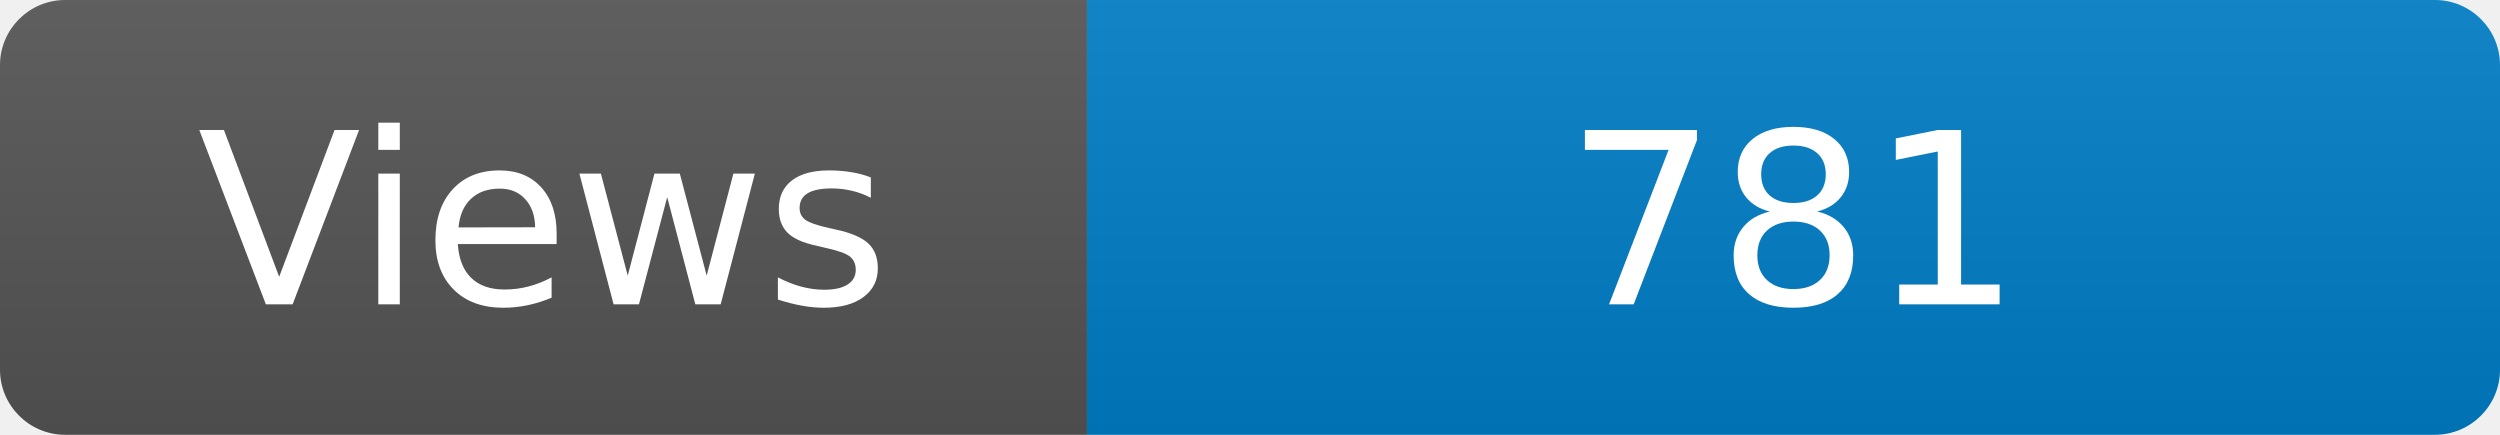
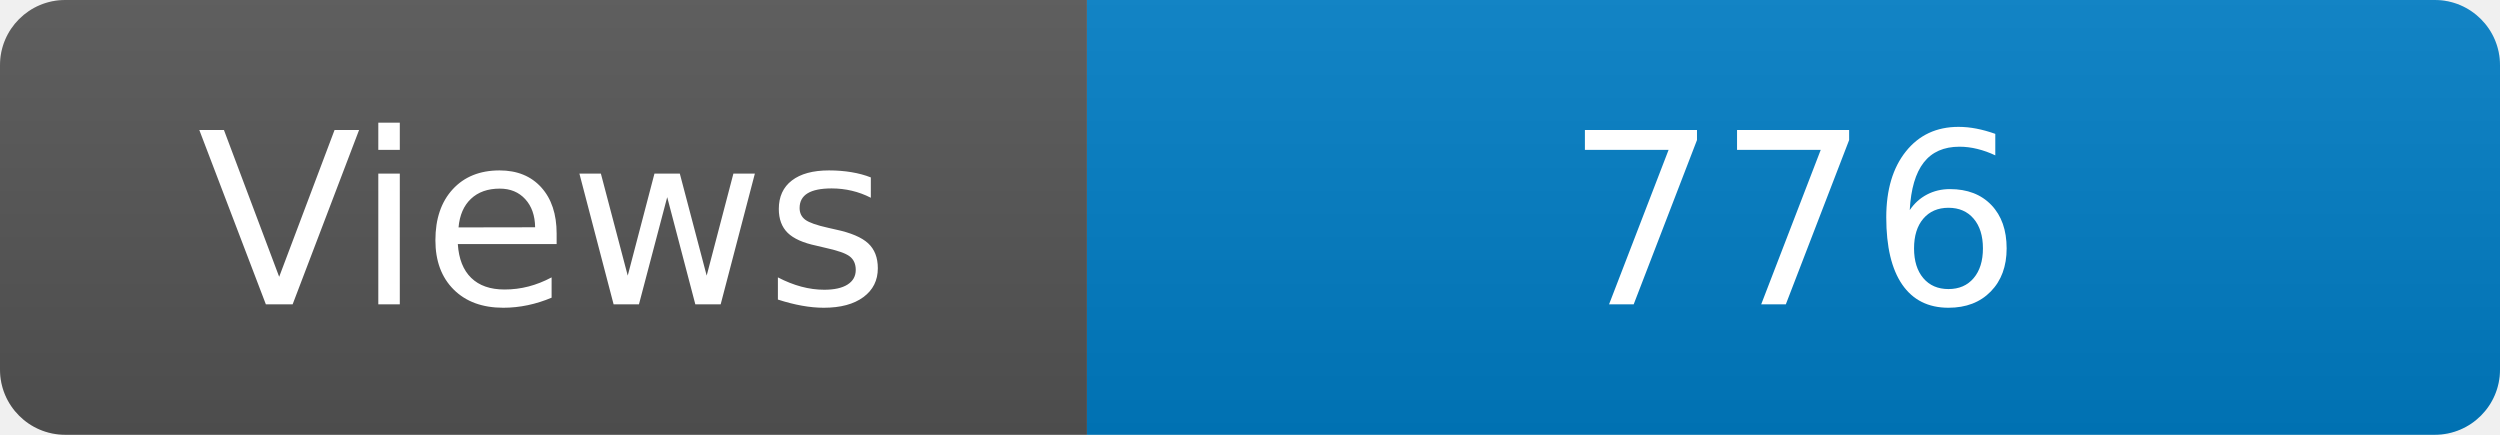
<svg xmlns="http://www.w3.org/2000/svg" width="115" height="20" role="img" aria-label="Maintained?: yes">
  <linearGradient id="s" x2="0" y2="100%">
    <stop offset="0" stop-color="#bbb" stop-opacity=".1" />
    <stop offset="1" stop-opacity=".1" />
  </linearGradient>
  <clipPath id="r">
    <rect width="115" height="20" rx="3" fill="#fff" />
  </clipPath>
  <g clip-path="url(#r)">
    <rect width="50" height="20" fill="#555" />
    <rect x="50" width="160" height="20" fill="#007ec6" />
    <rect width="115" height="20" fill="url(#s)" />
  </g>
  <g fill="#fff" text-anchor="middle" font-family="Verdana,Geneva,DejaVu Sans,sans-serif" font-size="110">
    <text x="250" y="140" transform="scale(.1)" fill="#fff">Views</text>
-     <text x="825" y="140" transform="scale(.1)" fill="#fff">781</text>
+     <text x="825" y="140" transform="scale(.1)" fill="#fff">776</text>
  </g>
</svg>
